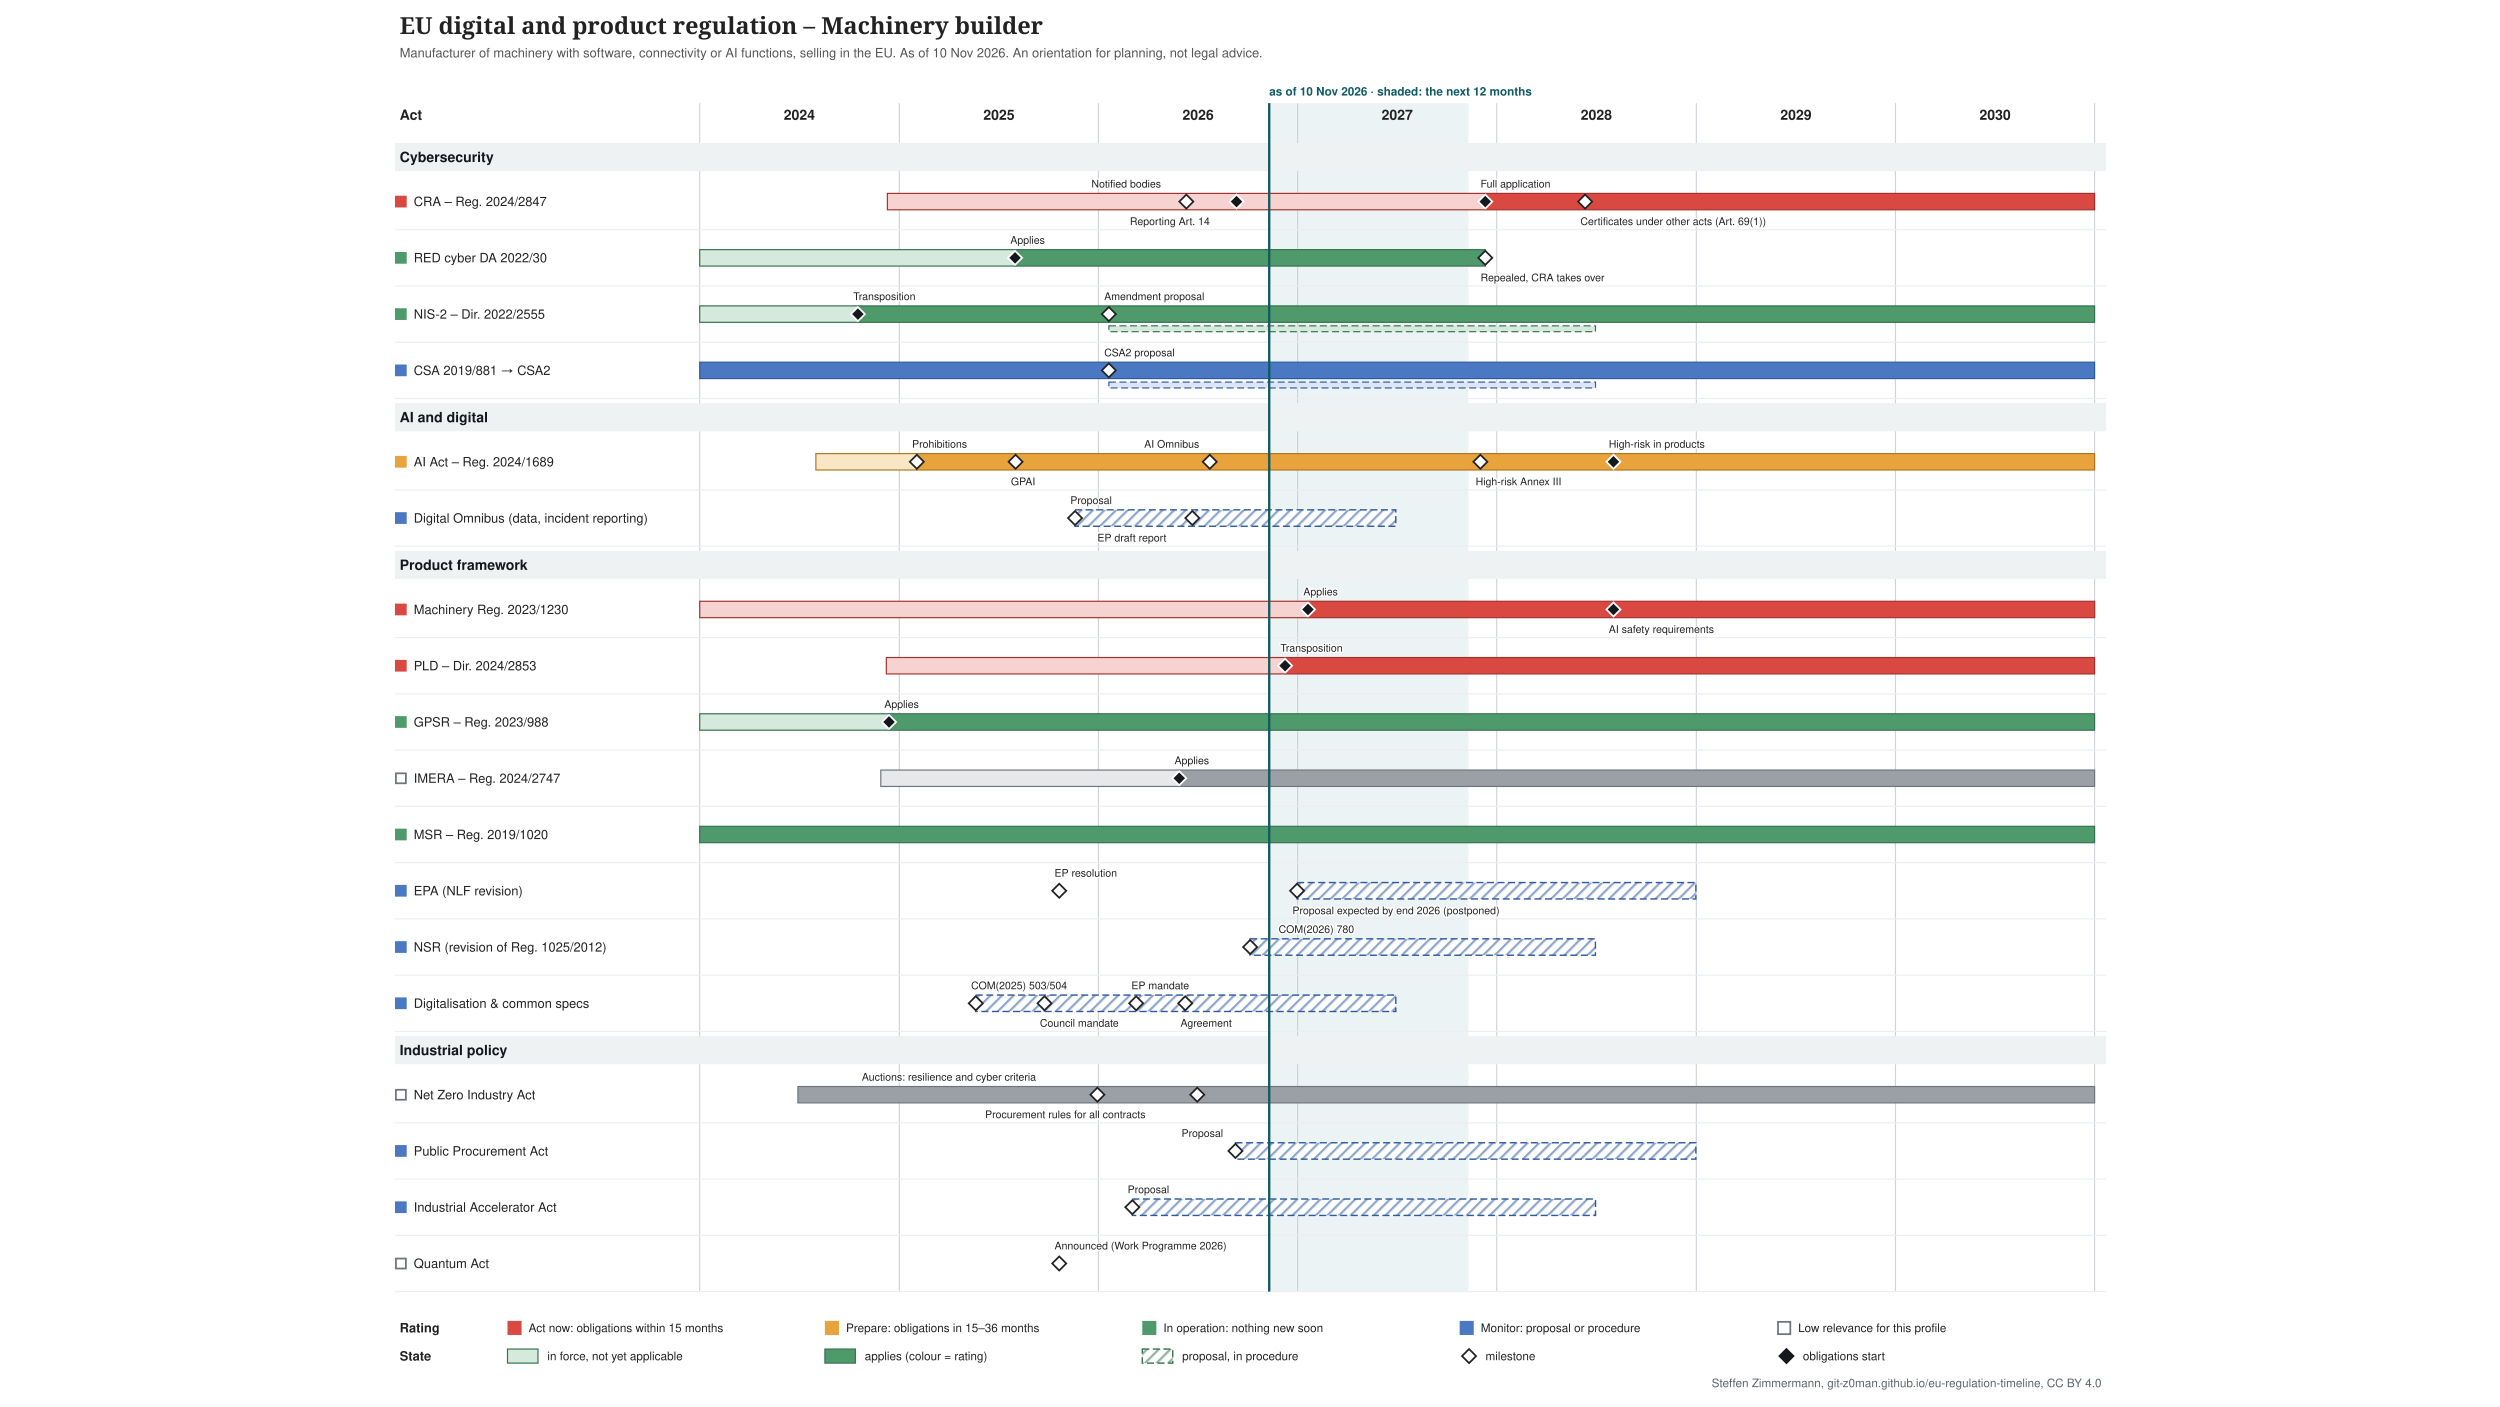
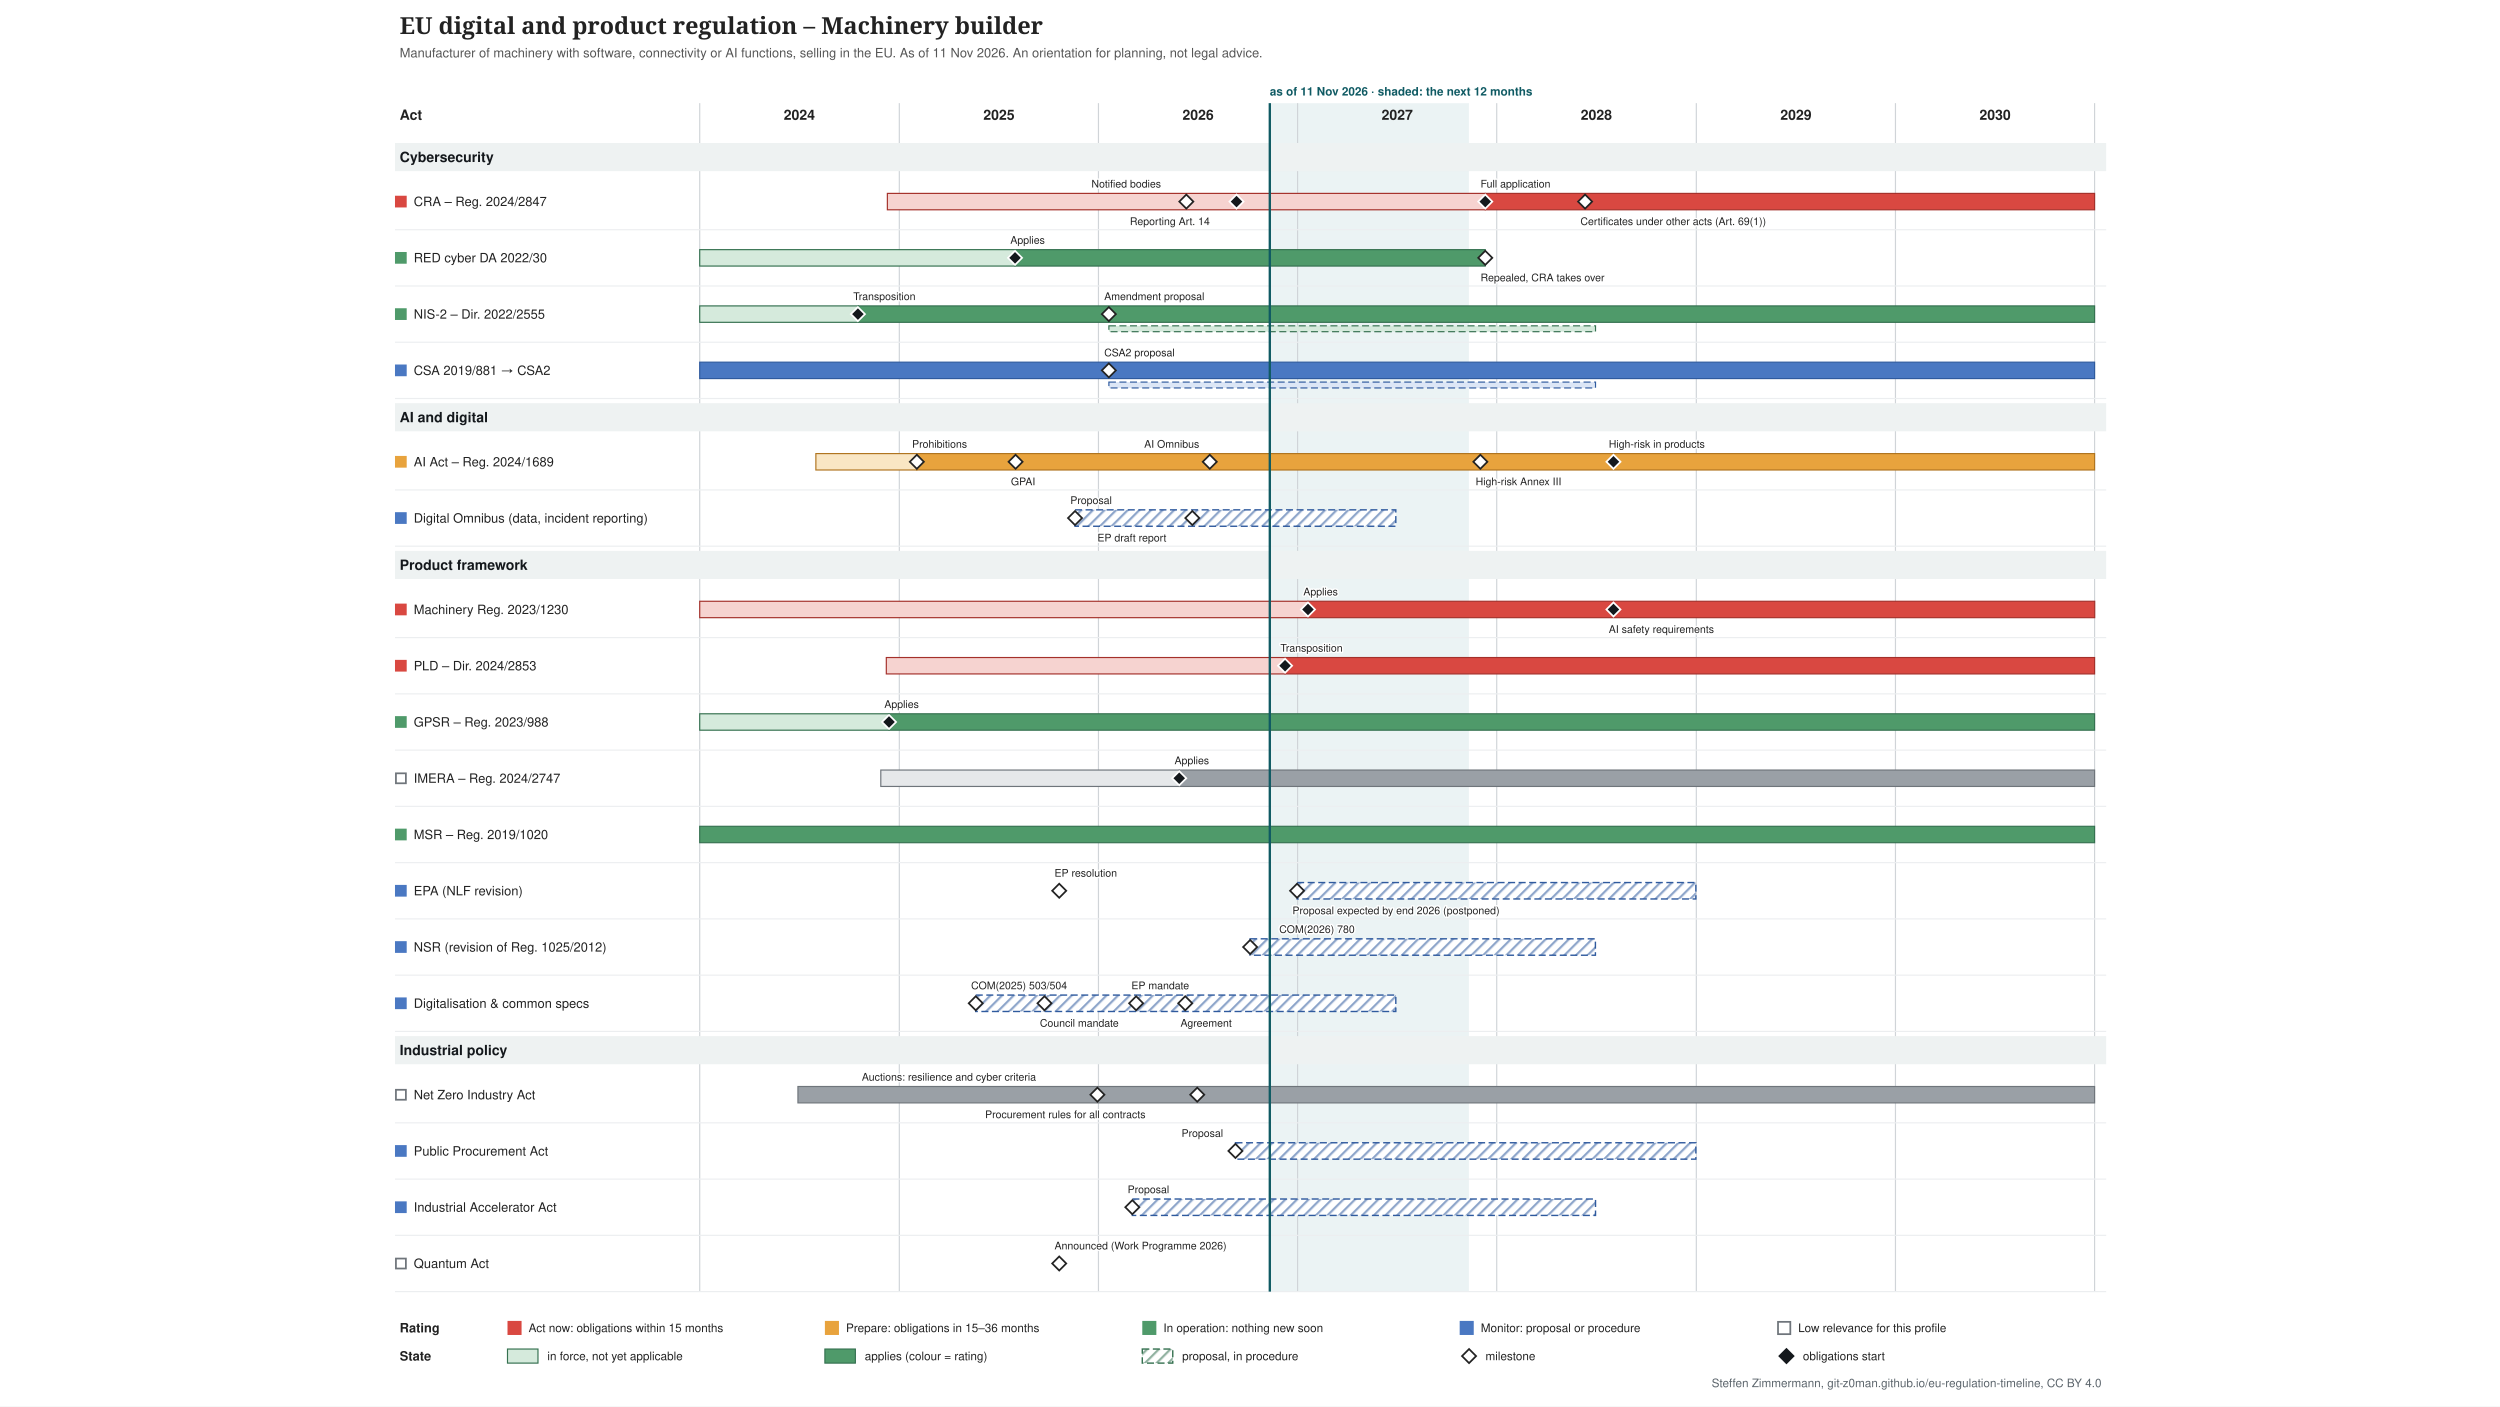
<svg xmlns="http://www.w3.org/2000/svg" xmlns:xlink="http://www.w3.org/1999/xlink" width="2133" height="1200" viewBox="-317 -0 2133 1200" font-family="&quot;Source Sans 3&quot;, Helvetica, Arial, sans-serif">
  <defs>
    <pattern id="hatch-4f6f73" width="7" height="7" patternUnits="userSpaceOnUse" patternTransform="rotate(45)">
      <rect width="7" height="7" fill="#ffffff" />
      <line x1="1" y1="0" x2="1" y2="7" stroke="#357150" stroke-opacity="0.5" stroke-width="2" />
    </pattern>
    <pattern id="hatch-7a8b8e" width="7" height="7" patternUnits="userSpaceOnUse" patternTransform="rotate(45)">
      <rect width="7" height="7" fill="#ffffff" />
      <line x1="1" y1="0" x2="1" y2="7" stroke="#2f5a9e" stroke-opacity="0.5" stroke-width="2" />
    </pattern>
  </defs>
  <rect x="-317" y="-0" width="2133" height="1200" fill="#ffffff" />
  <g class="tl-title">
    <text font-size="20" fill="#222222" text-anchor="start" font-family="&quot;Source Serif 4&quot;, Georgia, serif" font-weight="600">
      <tspan x="24.0" y="29.0">EU digital and product regulation – Machinery builder</tspan>
    </text>
  </g>
  <g class="tl-sub">
    <text font-size="11" fill="#555555" text-anchor="start">
-       <tspan x="24.0" y="48.9">Manufacturer of machinery with software, connectivity or AI functions, selling in the EU. As of 10 Nov 2026. An orientation for planning, not legal advice.</tspan>
+       <tspan x="24.0" y="48.9">Manufacturer of machinery with software, connectivity or AI functions, selling in the EU. As of 11 Nov 2026. An orientation for planning, not legal advice.</tspan>
    </text>
  </g>
  <g class="tl-span" data-top="88" data-bottom="1102" data-kx="1480" data-width="1500">
-     <rect x="765.9" y="88.0" width="169.9" height="1014.0" fill="#e3eeef" stroke="none" opacity="0.7" />
+     <rect x="766.4" y="88.0" width="169.9" height="1014.0" fill="#e3eeef" stroke="none" opacity="0.7" />
    <text font-size="10" fill="#0f5a63" text-anchor="start" font-weight="bold">
-       <tspan x="765.9" y="81.5">as of 10 Nov 2026 · shaded: the next 12 months</tspan>
+       <tspan x="766.4" y="81.5">as of 11 Nov 2026 · shaded: the next 12 months</tspan>
    </text>
    <line x1="280.0" y1="88.0" x2="280.0" y2="1102.0" stroke="#d0d4d8" stroke-width="1" />
    <line x1="450.3" y1="88.0" x2="450.3" y2="1102.0" stroke="#d0d4d8" stroke-width="1" />
    <line x1="620.2" y1="88.0" x2="620.2" y2="1102.0" stroke="#d0d4d8" stroke-width="1" />
    <line x1="790.1" y1="88.0" x2="790.1" y2="1102.0" stroke="#d0d4d8" stroke-width="1" />
    <line x1="960.0" y1="88.0" x2="960.0" y2="1102.0" stroke="#d0d4d8" stroke-width="1" />
    <line x1="1130.3" y1="88.0" x2="1130.3" y2="1102.0" stroke="#d0d4d8" stroke-width="1" />
    <line x1="1300.2" y1="88.0" x2="1300.2" y2="1102.0" stroke="#d0d4d8" stroke-width="1" />
    <line x1="1470.1" y1="88.0" x2="1470.1" y2="1102.0" stroke="#d0d4d8" stroke-width="1" />
  </g>
  <text font-size="12" fill="#222222" text-anchor="middle" font-weight="bold">
    <tspan x="365.0" y="102.2">2024</tspan>
  </text>
  <text font-size="12" fill="#222222" text-anchor="middle" font-weight="bold">
    <tspan x="535.3" y="102.2">2025</tspan>
  </text>
  <text font-size="12" fill="#222222" text-anchor="middle" font-weight="bold">
    <tspan x="705.2" y="102.2">2026</tspan>
  </text>
  <text font-size="12" fill="#222222" text-anchor="middle" font-weight="bold">
    <tspan x="875.1" y="102.2">2027</tspan>
  </text>
  <text font-size="12" fill="#222222" text-anchor="middle" font-weight="bold">
    <tspan x="1045.0" y="102.2">2028</tspan>
  </text>
  <text font-size="12" fill="#222222" text-anchor="middle" font-weight="bold">
    <tspan x="1215.3" y="102.2">2029</tspan>
  </text>
  <text font-size="12" fill="#222222" text-anchor="middle" font-weight="bold">
    <tspan x="1385.2" y="102.2">2030</tspan>
  </text>
  <text font-size="12" fill="#222222" text-anchor="start" font-weight="bold">
    <tspan x="24.0" y="102.2">Act</tspan>
  </text>
  <g class="tl-group" data-group="Cybersecurity" data-y="118" data-h="30">
    <rect x="20.0" y="122.0" width="1460.0" height="24.0" fill="#eef2f2" />
    <text font-size="12" fill="#14181c" text-anchor="start" font-weight="bold">
      <tspan x="24.0" y="138.2">Cybersecurity</tspan>
    </text>
  </g>
  <g class="tl-row" data-row="cra" data-group="Cybersecurity" data-y="148" data-h="48" data-compact="48">
    <g>
      <rect x="20.0" y="167.0" width="10.0" height="10.0" fill="#d94841" stroke="none" />
    </g>
    <a xlink:href="http://data.europa.eu/eli/reg/2024/2847/oj" target="_blank">
      <text font-size="11" fill="#222222" text-anchor="start">
        <tspan x="36.0" y="175.8">CRA – Reg. 2024/2847</tspan>
      </text>
    </a>
    <a xlink:href="http://data.europa.eu/eli/reg/2024/2847/oj" target="_blank">
      <rect x="440.1" y="165.0" width="510.1" height="14.0" fill="#f6d3d0" stroke="#a4302a" />
    </a>
    <a xlink:href="http://data.europa.eu/eli/reg/2024/2847/oj" target="_blank">
      <rect x="950.2" y="165.0" width="519.9" height="14.0" fill="#d94841" stroke="#a4302a" />
    </a>
    <a xlink:href="http://data.europa.eu/eli/reg/2024/2847/oj" target="_blank">
      <polygon points="695.168,166.0 701.168,172.0 695.168,178.0 689.168,172.0" fill="#ffffff" stroke="#222222" stroke-width="1.5" />
    </a>
    <a xlink:href="http://data.europa.eu/eli/reg/2024/2847/oj" target="_blank">
      <text font-size="9" fill="#222222" text-anchor="start" stroke="#ffffff" stroke-width="2.5" stroke-linejoin="round" paint-order="stroke">
        <tspan x="614.2" y="160.0">Notified bodies</tspan>
      </text>
    </a>
    <a xlink:href="http://data.europa.eu/eli/reg/2024/2847/oj" target="_blank">
      <polygon points="737.988,166.0 743.988,172.0 737.988,178.0 731.988,172.0" fill="#14181c" stroke="#ffffff" stroke-width="1.5" />
    </a>
    <a xlink:href="http://data.europa.eu/eli/reg/2024/2847/oj" target="_blank">
      <text font-size="9" fill="#222222" text-anchor="start" stroke="#ffffff" stroke-width="2.5" stroke-linejoin="round" paint-order="stroke">
        <tspan x="647.0" y="192.0">Reporting Art. 14</tspan>
      </text>
    </a>
    <a xlink:href="http://data.europa.eu/eli/reg/2024/2847/oj" target="_blank">
      <polygon points="950.226,166.0 956.226,172.0 950.226,178.0 944.226,172.0" fill="#14181c" stroke="#ffffff" stroke-width="1.5" />
    </a>
    <a xlink:href="http://data.europa.eu/eli/reg/2024/2847/oj" target="_blank">
      <text font-size="9" fill="#222222" text-anchor="start" stroke="#ffffff" stroke-width="2.5" stroke-linejoin="round" paint-order="stroke">
        <tspan x="946.2" y="160.0">Full application</tspan>
      </text>
    </a>
    <a xlink:href="http://data.europa.eu/eli/reg/2024/2847/oj" target="_blank">
      <polygon points="1035.4,166.0 1041.4,172.0 1035.4,178.0 1029.4,172.0" fill="#ffffff" stroke="#222222" stroke-width="1.5" />
    </a>
    <a xlink:href="http://data.europa.eu/eli/reg/2024/2847/oj" target="_blank">
      <text font-size="9" fill="#222222" text-anchor="start" stroke="#ffffff" stroke-width="2.5" stroke-linejoin="round" paint-order="stroke">
        <tspan x="1031.4" y="192.0">Certificates under other acts (Art. 69(1))</tspan>
      </text>
    </a>
    <line x1="20.0" y1="196.0" x2="1480.0" y2="196.0" stroke="#eceef0" stroke-width="1" />
  </g>
  <g class="tl-row" data-row="red-cyber" data-group="Cybersecurity" data-y="196" data-h="48" data-compact="48">
    <g>
      <rect x="20.0" y="215.0" width="10.0" height="10.0" fill="#4f9a6a" stroke="none" />
    </g>
    <a xlink:href="http://data.europa.eu/eli/reg_del/2022/30/oj" target="_blank">
      <text font-size="11" fill="#222222" text-anchor="start">
        <tspan x="36.0" y="223.8">RED cyber DA 2022/30</tspan>
      </text>
    </a>
    <a xlink:href="http://data.europa.eu/eli/reg_del/2022/30/oj" target="_blank">
      <rect x="280.0" y="213.0" width="269.0" height="14.0" fill="#d5eadc" stroke="#357150" />
    </a>
    <a xlink:href="http://data.europa.eu/eli/reg_del/2022/30/oj" target="_blank">
      <rect x="549.0" y="213.0" width="401.2" height="14.0" fill="#4f9a6a" stroke="#357150" />
    </a>
    <a xlink:href="https://eur-lex.europa.eu/legal-content/EN/TXT/?uri=CELEX:32023R2444" target="_blank">
      <polygon points="549.021,214.0 555.021,220.0 549.021,226.0 543.021,220.0" fill="#14181c" stroke="#ffffff" stroke-width="1.5" />
    </a>
    <a xlink:href="https://eur-lex.europa.eu/legal-content/EN/TXT/?uri=CELEX:32023R2444" target="_blank">
      <text font-size="9" fill="#222222" text-anchor="start" stroke="#ffffff" stroke-width="2.5" stroke-linejoin="round" paint-order="stroke">
        <tspan x="545.0" y="208.0">Applies</tspan>
      </text>
    </a>
    <a xlink:href="http://data.europa.eu/eli/reg_del/2026/339/oj" target="_blank">
      <polygon points="950.226,214.0 956.226,220.0 950.226,226.0 944.226,220.0" fill="#ffffff" stroke="#222222" stroke-width="1.5" />
    </a>
    <a xlink:href="http://data.europa.eu/eli/reg_del/2026/339/oj" target="_blank">
      <text font-size="9" fill="#222222" text-anchor="start" stroke="#ffffff" stroke-width="2.5" stroke-linejoin="round" paint-order="stroke">
        <tspan x="946.2" y="240.0">Repealed, CRA takes over</tspan>
      </text>
    </a>
    <line x1="20.0" y1="244.0" x2="1480.0" y2="244.0" stroke="#eceef0" stroke-width="1" />
  </g>
  <g class="tl-row" data-row="nis2" data-group="Cybersecurity" data-y="244" data-h="48" data-compact="48">
    <g>
      <rect x="20.0" y="263.0" width="10.0" height="10.0" fill="#4f9a6a" stroke="none" />
    </g>
    <a xlink:href="http://data.europa.eu/eli/dir/2022/2555/oj" target="_blank">
      <text font-size="11" fill="#222222" text-anchor="start">
        <tspan x="36.0" y="271.9">NIS-2 – Dir. 2022/2555</tspan>
      </text>
    </a>
    <a xlink:href="http://data.europa.eu/eli/dir/2022/2555/oj" target="_blank">
      <rect x="280.0" y="261.0" width="135.4" height="14.0" fill="#d5eadc" stroke="#357150" />
    </a>
    <a xlink:href="http://data.europa.eu/eli/dir/2022/2555/oj" target="_blank">
      <rect x="415.4" y="261.0" width="1054.7" height="14.0" fill="#4f9a6a" stroke="#357150" />
    </a>
    <a xlink:href="http://data.europa.eu/eli/dir/2022/2555/oj" target="_blank">
      <rect x="629.1" y="278.0" width="415.2" height="5.0" fill="#d5eadc" stroke="#357150" stroke-dasharray="6 3" stroke-width="1" />
    </a>
    <a xlink:href="http://data.europa.eu/eli/dir/2022/2555/oj" target="_blank">
      <polygon points="414.976,262.0 420.976,268.0 414.976,274.0 408.976,268.0" fill="#14181c" stroke="#ffffff" stroke-width="1.5" />
    </a>
    <a xlink:href="http://data.europa.eu/eli/dir/2022/2555/oj" target="_blank">
      <text font-size="9" fill="#222222" text-anchor="start" stroke="#ffffff" stroke-width="2.5" stroke-linejoin="round" paint-order="stroke">
        <tspan x="411.0" y="256.0">Transposition</tspan>
      </text>
    </a>
    <a xlink:href="https://eur-lex.europa.eu/legal-content/EN/TXT/?uri=CELEX:52026PC0013" target="_blank">
      <polygon points="629.076,262.0 635.076,268.0 629.076,274.0 623.076,268.0" fill="#ffffff" stroke="#222222" stroke-width="1.5" />
    </a>
    <a xlink:href="https://eur-lex.europa.eu/legal-content/EN/TXT/?uri=CELEX:52026PC0013" target="_blank">
      <text font-size="9" fill="#222222" text-anchor="start" stroke="#ffffff" stroke-width="2.5" stroke-linejoin="round" paint-order="stroke">
        <tspan x="625.1" y="256.0">Amendment proposal</tspan>
      </text>
    </a>
    <line x1="20.0" y1="292.0" x2="1480.0" y2="292.0" stroke="#eceef0" stroke-width="1" />
  </g>
  <g class="tl-row" data-row="csa" data-group="Cybersecurity" data-y="292" data-h="48" data-compact="48">
    <g>
      <rect x="20.0" y="311.0" width="10.0" height="10.0" fill="#4a78c2" stroke="none" />
    </g>
    <a xlink:href="http://data.europa.eu/eli/reg/2019/881/oj" target="_blank">
      <text font-size="11" fill="#222222" text-anchor="start">
        <tspan x="36.0" y="319.9">CSA 2019/881 → CSA2</tspan>
      </text>
    </a>
    <a xlink:href="http://data.europa.eu/eli/reg/2019/881/oj" target="_blank">
      <rect x="280.0" y="309.0" width="1190.1" height="14.0" fill="#4a78c2" stroke="#2f5a9e" />
    </a>
    <a xlink:href="http://data.europa.eu/eli/reg/2019/881/oj" target="_blank">
      <rect x="629.1" y="326.0" width="415.2" height="5.0" fill="#dce6f6" stroke="#2f5a9e" stroke-dasharray="6 3" stroke-width="1" />
    </a>
    <a xlink:href="https://eur-lex.europa.eu/legal-content/EN/TXT/?uri=CELEX:52026PC0011" target="_blank">
      <polygon points="629.076,310.0 635.076,316.0 629.076,322.0 623.076,316.0" fill="#ffffff" stroke="#222222" stroke-width="1.5" />
    </a>
    <a xlink:href="https://eur-lex.europa.eu/legal-content/EN/TXT/?uri=CELEX:52026PC0011" target="_blank">
      <text font-size="9" fill="#222222" text-anchor="start" stroke="#ffffff" stroke-width="2.5" stroke-linejoin="round" paint-order="stroke">
        <tspan x="625.1" y="304.0">CSA2 proposal</tspan>
      </text>
    </a>
    <line x1="20.0" y1="340.0" x2="1480.0" y2="340.0" stroke="#eceef0" stroke-width="1" />
  </g>
  <g class="tl-group" data-group="AI and digital" data-y="340" data-h="30">
    <rect x="20.0" y="344.0" width="1460.0" height="24.0" fill="#eef2f2" />
    <text font-size="12" fill="#14181c" text-anchor="start" font-weight="bold">
      <tspan x="24.0" y="360.2">AI and digital</tspan>
    </text>
  </g>
  <g class="tl-row" data-row="ai-act" data-group="AI and digital" data-y="370" data-h="48" data-compact="48">
    <g>
      <rect x="20.0" y="389.0" width="10.0" height="10.0" fill="#e8a33d" stroke="none" />
    </g>
    <a xlink:href="http://data.europa.eu/eli/reg/2024/1689/oj" target="_blank">
      <text font-size="11" fill="#222222" text-anchor="start">
        <tspan x="36.0" y="397.9">AI Act – Reg. 2024/1689</tspan>
      </text>
    </a>
    <a xlink:href="http://data.europa.eu/eli/reg/2024/1689/oj" target="_blank">
      <rect x="379.1" y="387.0" width="86.1" height="14.0" fill="#f9e6c4" stroke="#b07520" />
    </a>
    <a xlink:href="http://data.europa.eu/eli/reg/2024/1689/oj" target="_blank">
      <rect x="465.2" y="387.0" width="1004.9" height="14.0" fill="#e8a33d" stroke="#b07520" />
    </a>
    <a xlink:href="http://data.europa.eu/eli/reg/2024/1689/oj" target="_blank">
      <polygon points="465.243,388.0 471.243,394.0 465.243,400.0 459.243,394.0" fill="#ffffff" stroke="#222222" stroke-width="1.5" />
    </a>
    <a xlink:href="http://data.europa.eu/eli/reg/2024/1689/oj" target="_blank">
      <text font-size="9" fill="#222222" text-anchor="start" stroke="#ffffff" stroke-width="2.5" stroke-linejoin="round" paint-order="stroke">
        <tspan x="461.2" y="382.0">Prohibitions</tspan>
      </text>
    </a>
    <a xlink:href="http://data.europa.eu/eli/reg/2024/1689/oj" target="_blank">
      <polygon points="549.487,388.0 555.487,394.0 549.487,400.0 543.487,394.0" fill="#ffffff" stroke="#222222" stroke-width="1.5" />
    </a>
    <a xlink:href="http://data.europa.eu/eli/reg/2024/1689/oj" target="_blank">
      <text font-size="9" fill="#222222" text-anchor="start" stroke="#ffffff" stroke-width="2.5" stroke-linejoin="round" paint-order="stroke">
        <tspan x="545.5" y="414.0">GPAI</tspan>
      </text>
    </a>
    <a xlink:href="http://data.europa.eu/eli/reg/2026/1744/oj" target="_blank">
      <polygon points="715.181,388.0 721.181,394.0 715.181,400.0 709.181,394.0" fill="#ffffff" stroke="#222222" stroke-width="1.5" />
    </a>
    <a xlink:href="http://data.europa.eu/eli/reg/2026/1744/oj" target="_blank">
      <text font-size="9" fill="#222222" text-anchor="start" stroke="#ffffff" stroke-width="2.5" stroke-linejoin="round" paint-order="stroke">
        <tspan x="659.2" y="382.0">AI Omnibus</tspan>
      </text>
    </a>
    <a xlink:href="http://data.europa.eu/eli/reg/2026/1744/oj" target="_blank">
      <polygon points="946.037,388.0 952.037,394.0 946.037,400.0 940.037,394.0" fill="#ffffff" stroke="#222222" stroke-width="1.5" />
    </a>
    <a xlink:href="http://data.europa.eu/eli/reg/2026/1744/oj" target="_blank">
      <text font-size="9" fill="#222222" text-anchor="start" stroke="#ffffff" stroke-width="2.5" stroke-linejoin="round" paint-order="stroke">
        <tspan x="942.0" y="414.0">High-risk Annex III</tspan>
      </text>
    </a>
    <a xlink:href="http://data.europa.eu/eli/reg/2026/1744/oj" target="_blank">
      <polygon points="1059.603,388.0 1065.603,394.0 1059.603,400.0 1053.603,394.0" fill="#14181c" stroke="#ffffff" stroke-width="1.5" />
    </a>
    <a xlink:href="http://data.europa.eu/eli/reg/2026/1744/oj" target="_blank">
      <text font-size="9" fill="#222222" text-anchor="start" stroke="#ffffff" stroke-width="2.5" stroke-linejoin="round" paint-order="stroke">
        <tspan x="1055.6" y="382.0">High-risk in products</tspan>
      </text>
    </a>
    <line x1="20.0" y1="418.0" x2="1480.0" y2="418.0" stroke="#eceef0" stroke-width="1" />
  </g>
  <g class="tl-row" data-row="omnibus" data-group="AI and digital" data-y="418" data-h="48" data-compact="48">
    <g>
      <rect x="20.0" y="437.0" width="10.0" height="10.0" fill="#4a78c2" stroke="none" />
    </g>
    <a xlink:href="https://eur-lex.europa.eu/legal-content/EN/TXT/?uri=CELEX:52025PC0837" target="_blank">
      <text font-size="11" fill="#222222" text-anchor="start">
        <tspan x="36.0" y="445.9">Digital Omnibus (data, incident reporting)</tspan>
      </text>
    </a>
    <a xlink:href="https://eur-lex.europa.eu/legal-content/EN/TXT/?uri=CELEX:52025PC0837" target="_blank">
      <rect x="600.2" y="435.0" width="273.7" height="14.0" fill="url(#hatch-7a8b8e)" stroke="#2f5a9e" stroke-dasharray="6 3" stroke-width="1.2" />
    </a>
    <a xlink:href="https://eur-lex.europa.eu/legal-content/EN/TXT/?uri=CELEX:52025PC0837" target="_blank">
      <polygon points="600.219,436.0 606.219,442.0 600.219,448.0 594.219,442.0" fill="#ffffff" stroke="#222222" stroke-width="1.5" />
    </a>
    <a xlink:href="https://eur-lex.europa.eu/legal-content/EN/TXT/?uri=CELEX:52025PC0837" target="_blank">
      <text font-size="9" fill="#222222" text-anchor="start" stroke="#ffffff" stroke-width="2.5" stroke-linejoin="round" paint-order="stroke">
        <tspan x="596.2" y="430.0">Proposal</tspan>
      </text>
    </a>
    <a xlink:href="https://data.europarl.europa.eu/distribution/reds_iCmRp-Dft/CJ72-PR-786818/CJ72-PR-786818_en.docx" target="_blank">
      <polygon points="700.287,436.0 706.287,442.0 700.287,448.0 694.287,442.0" fill="#ffffff" stroke="#222222" stroke-width="1.5" />
    </a>
    <a xlink:href="https://data.europarl.europa.eu/distribution/reds_iCmRp-Dft/CJ72-PR-786818/CJ72-PR-786818_en.docx" target="_blank">
      <text font-size="9" fill="#222222" text-anchor="start" stroke="#ffffff" stroke-width="2.5" stroke-linejoin="round" paint-order="stroke">
        <tspan x="619.3" y="462.0">EP draft report</tspan>
      </text>
    </a>
    <line x1="20.0" y1="466.0" x2="1480.0" y2="466.0" stroke="#eceef0" stroke-width="1" />
  </g>
  <g class="tl-group" data-group="Product framework" data-y="466" data-h="30">
    <rect x="20.0" y="470.0" width="1460.0" height="24.0" fill="#eef2f2" />
    <text font-size="12" fill="#14181c" text-anchor="start" font-weight="bold">
      <tspan x="24.0" y="486.2">Product framework</tspan>
    </text>
  </g>
  <g class="tl-row" data-row="machinery" data-group="Product framework" data-y="496" data-h="48" data-compact="48">
    <g>
      <rect x="20.0" y="515.0" width="10.0" height="10.0" fill="#d94841" stroke="none" />
    </g>
    <a xlink:href="http://data.europa.eu/eli/reg/2023/1230/oj" target="_blank">
      <text font-size="11" fill="#222222" text-anchor="start">
        <tspan x="36.0" y="523.9">Machinery Reg. 2023/1230</tspan>
      </text>
    </a>
    <a xlink:href="http://data.europa.eu/eli/reg/2023/1230/oj" target="_blank">
      <rect x="280.0" y="513.0" width="519.0" height="14.0" fill="#f6d3d0" stroke="#a4302a" />
    </a>
    <a xlink:href="http://data.europa.eu/eli/reg/2023/1230/oj" target="_blank">
      <rect x="799.0" y="513.0" width="671.2" height="14.0" fill="#d94841" stroke="#a4302a" />
    </a>
    <a xlink:href="http://data.europa.eu/eli/reg/2023/1230/oj" target="_blank">
      <polygon points="798.96,514.0 804.96,520.0 798.96,526.0 792.96,520.0" fill="#14181c" stroke="#ffffff" stroke-width="1.5" />
    </a>
    <a xlink:href="http://data.europa.eu/eli/reg/2023/1230/oj" target="_blank">
      <text font-size="9" fill="#222222" text-anchor="start" stroke="#ffffff" stroke-width="2.5" stroke-linejoin="round" paint-order="stroke">
        <tspan x="795.0" y="508.0">Applies</tspan>
      </text>
    </a>
    <a xlink:href="http://data.europa.eu/eli/reg/2026/1744/oj" target="_blank">
      <polygon points="1059.603,514.0 1065.603,520.0 1059.603,526.0 1053.603,520.0" fill="#14181c" stroke="#ffffff" stroke-width="1.5" />
    </a>
    <a xlink:href="http://data.europa.eu/eli/reg/2026/1744/oj" target="_blank">
      <text font-size="9" fill="#222222" text-anchor="start" stroke="#ffffff" stroke-width="2.5" stroke-linejoin="round" paint-order="stroke">
        <tspan x="1055.6" y="540.0">AI safety requirements</tspan>
      </text>
    </a>
    <line x1="20.0" y1="544.0" x2="1480.0" y2="544.0" stroke="#eceef0" stroke-width="1" />
  </g>
  <g class="tl-row" data-row="pld" data-group="Product framework" data-y="544" data-h="48" data-compact="48">
    <g>
      <rect x="20.0" y="563.0" width="10.0" height="10.0" fill="#d94841" stroke="none" />
    </g>
    <a xlink:href="http://data.europa.eu/eli/dir/2024/2853/oj" target="_blank">
      <text font-size="11" fill="#222222" text-anchor="start">
        <tspan x="36.0" y="571.9">PLD – Dir. 2024/2853</tspan>
      </text>
    </a>
    <a xlink:href="http://data.europa.eu/eli/dir/2024/2853/oj" target="_blank">
      <rect x="439.2" y="561.0" width="340.2" height="14.0" fill="#f6d3d0" stroke="#a4302a" />
    </a>
    <a xlink:href="http://data.europa.eu/eli/dir/2024/2853/oj" target="_blank">
      <rect x="779.4" y="561.0" width="690.7" height="14.0" fill="#d94841" stroke="#a4302a" />
    </a>
    <a xlink:href="http://data.europa.eu/eli/dir/2024/2853/oj" target="_blank">
      <polygon points="779.411,562.0 785.411,568.0 779.411,574.0 773.411,568.0" fill="#14181c" stroke="#ffffff" stroke-width="1.5" />
    </a>
    <a xlink:href="http://data.europa.eu/eli/dir/2024/2853/oj" target="_blank">
      <text font-size="9" fill="#222222" text-anchor="start" stroke="#ffffff" stroke-width="2.5" stroke-linejoin="round" paint-order="stroke">
        <tspan x="775.4" y="556.0">Transposition</tspan>
      </text>
    </a>
    <line x1="20.0" y1="592.0" x2="1480.0" y2="592.0" stroke="#eceef0" stroke-width="1" />
  </g>
  <g class="tl-row" data-row="gpsr" data-group="Product framework" data-y="592" data-h="48" data-compact="48">
    <g>
      <rect x="20.0" y="611.0" width="10.0" height="10.0" fill="#4f9a6a" stroke="none" />
    </g>
    <a xlink:href="http://data.europa.eu/eli/reg/2023/988/oj" target="_blank">
      <text font-size="11" fill="#222222" text-anchor="start">
        <tspan x="36.0" y="619.9">GPSR – Reg. 2023/988</tspan>
      </text>
    </a>
    <a xlink:href="http://data.europa.eu/eli/reg/2023/988/oj" target="_blank">
      <rect x="280.0" y="609.0" width="161.5" height="14.0" fill="#d5eadc" stroke="#357150" />
    </a>
    <a xlink:href="http://data.europa.eu/eli/reg/2023/988/oj" target="_blank">
      <rect x="441.5" y="609.0" width="1028.6" height="14.0" fill="#4f9a6a" stroke="#357150" />
    </a>
    <a xlink:href="http://data.europa.eu/eli/reg/2023/988/oj" target="_blank">
      <polygon points="441.506,610.0 447.506,616.0 441.506,622.0 435.506,616.0" fill="#14181c" stroke="#ffffff" stroke-width="1.5" />
    </a>
    <a xlink:href="http://data.europa.eu/eli/reg/2023/988/oj" target="_blank">
      <text font-size="9" fill="#222222" text-anchor="start" stroke="#ffffff" stroke-width="2.5" stroke-linejoin="round" paint-order="stroke">
        <tspan x="437.5" y="604.0">Applies</tspan>
      </text>
    </a>
    <line x1="20.0" y1="640.0" x2="1480.0" y2="640.0" stroke="#eceef0" stroke-width="1" />
  </g>
  <g class="tl-row" data-row="imera" data-group="Product framework" data-y="640" data-h="48" data-compact="48">
    <g>
      <rect x="20.8" y="659.8" width="8.5" height="8.5" fill="#ffffff" stroke="#6f757b" stroke-width="1.5" />
    </g>
    <a xlink:href="http://data.europa.eu/eli/reg/2024/2747/oj" target="_blank">
      <text font-size="11" fill="#222222" text-anchor="start">
        <tspan x="36.0" y="667.9">IMERA – Reg. 2024/2747</tspan>
      </text>
    </a>
    <a xlink:href="http://data.europa.eu/eli/reg/2024/2747/oj" target="_blank">
      <rect x="434.5" y="657.0" width="254.6" height="14.0" fill="#e6e8ea" stroke="#6f757b" />
    </a>
    <a xlink:href="http://data.europa.eu/eli/reg/2024/2747/oj" target="_blank">
      <rect x="689.1" y="657.0" width="781.0" height="14.0" fill="#9aa0a6" stroke="#6f757b" />
    </a>
    <a xlink:href="http://data.europa.eu/eli/reg/2024/2747/oj" target="_blank">
      <polygon points="689.117,658.0 695.117,664.0 689.117,670.0 683.117,664.0" fill="#14181c" stroke="#ffffff" stroke-width="1.5" />
    </a>
    <a xlink:href="http://data.europa.eu/eli/reg/2024/2747/oj" target="_blank">
      <text font-size="9" fill="#222222" text-anchor="start" stroke="#ffffff" stroke-width="2.5" stroke-linejoin="round" paint-order="stroke">
        <tspan x="685.1" y="652.0">Applies</tspan>
      </text>
    </a>
    <line x1="20.0" y1="688.0" x2="1480.0" y2="688.0" stroke="#eceef0" stroke-width="1" />
  </g>
  <g class="tl-row" data-row="msr" data-group="Product framework" data-y="688" data-h="48" data-compact="48">
    <g>
      <rect x="20.0" y="707.0" width="10.0" height="10.0" fill="#4f9a6a" stroke="none" />
    </g>
    <a xlink:href="http://data.europa.eu/eli/reg/2019/1020/oj" target="_blank">
      <text font-size="11" fill="#222222" text-anchor="start">
        <tspan x="36.0" y="715.9">MSR – Reg. 2019/1020</tspan>
      </text>
    </a>
    <a xlink:href="http://data.europa.eu/eli/reg/2019/1020/oj" target="_blank">
      <rect x="280.0" y="705.0" width="1190.1" height="14.0" fill="#4f9a6a" stroke="#357150" />
    </a>
    <line x1="20.0" y1="736.0" x2="1480.0" y2="736.0" stroke="#eceef0" stroke-width="1" />
  </g>
  <g class="tl-row" data-row="epa" data-group="Product framework" data-y="736" data-h="48" data-compact="48">
    <g>
      <rect x="20.0" y="755.0" width="10.0" height="10.0" fill="#4a78c2" stroke="none" />
    </g>
    <a xlink:href="https://eur-lex.europa.eu/legal-content/EN/TXT/?uri=CELEX:52025IP0242" target="_blank">
      <text font-size="11" fill="#222222" text-anchor="start">
        <tspan x="36.0" y="763.9">EPA (NLF revision)</tspan>
      </text>
    </a>
    <a xlink:href="https://eur-lex.europa.eu/legal-content/EN/TXT/?uri=CELEX:52025IP0242" target="_blank">
      <rect x="789.7" y="753.0" width="340.2" height="14.0" fill="url(#hatch-7a8b8e)" stroke="#2f5a9e" stroke-dasharray="6 3" stroke-width="1.2" />
    </a>
    <a xlink:href="https://eur-lex.europa.eu/legal-content/EN/TXT/?uri=CELEX:52025IP0242" target="_blank">
      <polygon points="586.721,754.0 592.721,760.0 586.721,766.0 580.721,760.0" fill="#ffffff" stroke="#222222" stroke-width="1.5" />
    </a>
    <a xlink:href="https://eur-lex.europa.eu/legal-content/EN/TXT/?uri=CELEX:52025IP0242" target="_blank">
      <text font-size="9" fill="#222222" text-anchor="start" stroke="#ffffff" stroke-width="2.5" stroke-linejoin="round" paint-order="stroke">
        <tspan x="582.7" y="748.0">EP resolution</tspan>
      </text>
    </a>
    <a xlink:href="https://eur-lex.europa.eu/legal-content/EN/TXT/?uri=CELEX:52025IP0242" target="_blank">
      <polygon points="789.651,754.0 795.651,760.0 789.651,766.0 783.651,760.0" fill="#ffffff" stroke="#222222" stroke-width="1.5" />
    </a>
    <a xlink:href="https://eur-lex.europa.eu/legal-content/EN/TXT/?uri=CELEX:52025IP0242" target="_blank">
      <text font-size="9" fill="#222222" text-anchor="start" stroke="#ffffff" stroke-width="2.5" stroke-linejoin="round" paint-order="stroke">
        <tspan x="785.7" y="780.0">Proposal expected by end 2026 (postponed)</tspan>
      </text>
    </a>
    <line x1="20.0" y1="784.0" x2="1480.0" y2="784.0" stroke="#eceef0" stroke-width="1" />
  </g>
  <g class="tl-row" data-row="standardisation" data-group="Product framework" data-y="784" data-h="48" data-compact="48">
    <g>
      <rect x="20.0" y="803.0" width="10.0" height="10.0" fill="#4a78c2" stroke="none" />
    </g>
    <a xlink:href="https://eur-lex.europa.eu/legal-content/EN/TXT/?uri=CELEX:52026PC0780" target="_blank">
      <text font-size="11" fill="#222222" text-anchor="start">
        <tspan x="36.0" y="811.9">NSR (revision of Reg. 1025/2012)</tspan>
      </text>
    </a>
    <a xlink:href="https://eur-lex.europa.eu/legal-content/EN/TXT/?uri=CELEX:52026PC0780" target="_blank">
      <rect x="749.6" y="801.0" width="294.6" height="14.0" fill="url(#hatch-7a8b8e)" stroke="#2f5a9e" stroke-dasharray="6 3" stroke-width="1.2" />
    </a>
    <a xlink:href="http://publications.europa.eu/resource/cellar/dd0d07a2-c1c6-11f1-988f-01aa75ed71a1.0001.03/DOC_1" target="_blank">
      <polygon points="749.624,802.0 755.624,808.0 749.624,814.0 743.624,808.0" fill="#ffffff" stroke="#222222" stroke-width="1.5" />
    </a>
    <a xlink:href="http://publications.europa.eu/resource/cellar/dd0d07a2-c1c6-11f1-988f-01aa75ed71a1.0001.03/DOC_1" target="_blank">
      <text font-size="9" fill="#222222" text-anchor="start" stroke="#ffffff" stroke-width="2.5" stroke-linejoin="round" paint-order="stroke">
-         <tspan x="773.9" y="796.0">COM(2026) 780</tspan>
+         <tspan x="774.4" y="796.0">COM(2026) 780</tspan>
      </text>
    </a>
    <line x1="20.0" y1="832.0" x2="1480.0" y2="832.0" stroke="#eceef0" stroke-width="1" />
  </g>
  <g class="tl-row" data-row="digitalisation" data-group="Product framework" data-y="832" data-h="48" data-compact="48">
    <g>
      <rect x="20.0" y="851.0" width="10.0" height="10.0" fill="#4a78c2" stroke="none" />
    </g>
    <a xlink:href="https://eur-lex.europa.eu/legal-content/EN/TXT/?uri=CELEX:52025PC0504" target="_blank">
      <text font-size="11" fill="#222222" text-anchor="start">
        <tspan x="36.0" y="859.9">Digitalisation &amp; common specs</tspan>
      </text>
    </a>
    <a xlink:href="https://eur-lex.europa.eu/legal-content/EN/TXT/?uri=CELEX:52025PC0504" target="_blank">
      <rect x="515.5" y="849.0" width="358.4" height="14.0" fill="url(#hatch-7a8b8e)" stroke="#2f5a9e" stroke-dasharray="6 3" stroke-width="1.2" />
    </a>
    <a xlink:href="https://eur-lex.europa.eu/legal-content/EN/TXT/?uri=CELEX:52025PC0504" target="_blank">
      <polygon points="515.51,850.0 521.51,856.0 515.51,862.0 509.51,856.0" fill="#ffffff" stroke="#222222" stroke-width="1.5" />
    </a>
    <a xlink:href="https://eur-lex.europa.eu/legal-content/EN/TXT/?uri=CELEX:52025PC0504" target="_blank">
      <text font-size="9" fill="#222222" text-anchor="start" stroke="#ffffff" stroke-width="2.5" stroke-linejoin="round" paint-order="stroke">
        <tspan x="511.5" y="844.0">COM(2025) 503/504</tspan>
      </text>
    </a>
    <a xlink:href="https://data.consilium.europa.eu/doc/document/ST-13018-2025-INIT/en/pdf" target="_blank">
      <polygon points="574.155,850.0 580.155,856.0 574.155,862.0 568.155,856.0" fill="#ffffff" stroke="#222222" stroke-width="1.5" />
    </a>
    <a xlink:href="https://data.consilium.europa.eu/doc/document/ST-13018-2025-INIT/en/pdf" target="_blank">
      <text font-size="9" fill="#222222" text-anchor="start" stroke="#ffffff" stroke-width="2.5" stroke-linejoin="round" paint-order="stroke">
        <tspan x="570.2" y="876.0">Council mandate</tspan>
      </text>
    </a>
    <a xlink:href="https://data.europarl.europa.eu/distribution/reds_iPlRp/A-10-2026-0024/A-10-2026-0024_en.docx" target="_blank">
      <polygon points="652.348,850.0 658.348,856.0 652.348,862.0 646.348,856.0" fill="#ffffff" stroke="#222222" stroke-width="1.5" />
    </a>
    <a xlink:href="https://data.europarl.europa.eu/distribution/reds_iPlRp/A-10-2026-0024/A-10-2026-0024_en.docx" target="_blank">
      <text font-size="9" fill="#222222" text-anchor="start" stroke="#ffffff" stroke-width="2.5" stroke-linejoin="round" paint-order="stroke">
        <tspan x="648.3" y="844.0">EP mandate</tspan>
      </text>
    </a>
    <a xlink:href="https://data.consilium.europa.eu/doc/document/ST-10482-2026-REV-2/en/pdf" target="_blank">
      <polygon points="694.237,850.0 700.237,856.0 694.237,862.0 688.237,856.0" fill="#ffffff" stroke="#222222" stroke-width="1.5" />
    </a>
    <a xlink:href="https://data.consilium.europa.eu/doc/document/ST-10482-2026-REV-2/en/pdf" target="_blank">
      <text font-size="9" fill="#222222" text-anchor="start" stroke="#ffffff" stroke-width="2.5" stroke-linejoin="round" paint-order="stroke">
        <tspan x="690.2" y="876.0">Agreement</tspan>
      </text>
    </a>
    <line x1="20.0" y1="880.0" x2="1480.0" y2="880.0" stroke="#eceef0" stroke-width="1" />
  </g>
  <g class="tl-group" data-group="Industrial policy" data-y="880" data-h="30">
    <rect x="20.0" y="884.0" width="1460.0" height="24.0" fill="#eef2f2" />
    <text font-size="12" fill="#14181c" text-anchor="start" font-weight="bold">
      <tspan x="24.0" y="900.2">Industrial policy</tspan>
    </text>
  </g>
  <g class="tl-row" data-row="nzia" data-group="Industrial policy" data-y="910" data-h="48" data-compact="48">
    <g>
      <rect x="20.8" y="929.8" width="8.5" height="8.5" fill="#ffffff" stroke="#6f757b" stroke-width="1.5" />
    </g>
    <a xlink:href="http://data.europa.eu/eli/reg/2024/1735/oj" target="_blank">
      <text font-size="11" fill="#222222" text-anchor="start">
        <tspan x="36.0" y="937.9">Net Zero Industry Act</tspan>
      </text>
    </a>
    <a xlink:href="http://data.europa.eu/eli/reg/2024/1735/oj" target="_blank">
      <rect x="363.8" y="927.0" width="1106.3" height="14.0" fill="#9aa0a6" stroke="#6f757b" />
    </a>
    <a xlink:href="http://data.europa.eu/eli/reg/2024/1735/oj" target="_blank">
      <polygon points="619.302,928.0 625.302,934.0 619.302,940.0 613.302,934.0" fill="#ffffff" stroke="#222222" stroke-width="1.5" />
    </a>
    <a xlink:href="http://data.europa.eu/eli/reg/2024/1735/oj" target="_blank">
      <text font-size="9" fill="#222222" text-anchor="start" stroke="#ffffff" stroke-width="2.5" stroke-linejoin="round" paint-order="stroke">
        <tspan x="418.3" y="922.0">Auctions: resilience and cyber criteria</tspan>
      </text>
    </a>
    <a xlink:href="http://data.europa.eu/eli/reg/2024/1735/oj" target="_blank">
      <polygon points="704.476,928.0 710.476,934.0 704.476,940.0 698.476,934.0" fill="#ffffff" stroke="#222222" stroke-width="1.5" />
    </a>
    <a xlink:href="http://data.europa.eu/eli/reg/2024/1735/oj" target="_blank">
      <text font-size="9" fill="#222222" text-anchor="start" stroke="#ffffff" stroke-width="2.5" stroke-linejoin="round" paint-order="stroke">
        <tspan x="523.5" y="954.0">Procurement rules for all contracts</tspan>
      </text>
    </a>
    <line x1="20.0" y1="958.0" x2="1480.0" y2="958.0" stroke="#eceef0" stroke-width="1" />
  </g>
  <g class="tl-row" data-row="ppa" data-group="Industrial policy" data-y="958" data-h="48" data-compact="48">
    <g>
      <rect x="20.0" y="977.0" width="10.0" height="10.0" fill="#4a78c2" stroke="none" />
    </g>
    <a xlink:href="https://eur-lex.europa.eu/legal-content/EN/TXT/?uri=CELEX:52026PC0590" target="_blank">
      <text font-size="11" fill="#222222" text-anchor="start">
        <tspan x="36.0" y="985.9">Public Procurement Act</tspan>
      </text>
    </a>
    <a xlink:href="https://eur-lex.europa.eu/legal-content/EN/TXT/?uri=CELEX:52026PC0590" target="_blank">
      <rect x="737.1" y="975.0" width="392.8" height="14.0" fill="url(#hatch-7a8b8e)" stroke="#2f5a9e" stroke-dasharray="6 3" stroke-width="1.2" />
    </a>
    <a xlink:href="https://eur-lex.europa.eu/legal-content/EN/TXT/?uri=CELEX:52026PC0590" target="_blank">
      <polygon points="737.057,976.0 743.057,982.0 737.057,988.0 731.057,982.0" fill="#ffffff" stroke="#222222" stroke-width="1.5" />
    </a>
    <a xlink:href="https://eur-lex.europa.eu/legal-content/EN/TXT/?uri=CELEX:52026PC0590" target="_blank">
      <text font-size="9" fill="#222222" text-anchor="start" stroke="#ffffff" stroke-width="2.5" stroke-linejoin="round" paint-order="stroke">
        <tspan x="691.1" y="970.0">Proposal</tspan>
      </text>
    </a>
    <line x1="20.0" y1="1006.0" x2="1480.0" y2="1006.0" stroke="#eceef0" stroke-width="1" />
  </g>
  <g class="tl-row" data-row="iaa" data-group="Industrial policy" data-y="1006" data-h="48" data-compact="48">
    <g>
      <rect x="20.0" y="1025.0" width="10.0" height="10.0" fill="#4a78c2" stroke="none" />
    </g>
    <a xlink:href="https://eur-lex.europa.eu/legal-content/EN/TXT/?uri=CELEX:52026PC0100" target="_blank">
      <text font-size="11" fill="#222222" text-anchor="start">
        <tspan x="36.0" y="1033.8">Industrial Accelerator Act</tspan>
      </text>
    </a>
    <a xlink:href="https://eur-lex.europa.eu/legal-content/EN/TXT/?uri=CELEX:52026PC0100" target="_blank">
      <rect x="649.1" y="1023.0" width="395.2" height="14.0" fill="url(#hatch-7a8b8e)" stroke="#2f5a9e" stroke-dasharray="6 3" stroke-width="1.2" />
    </a>
    <a xlink:href="https://eur-lex.europa.eu/legal-content/EN/TXT/?uri=CELEX:52026PC0100" target="_blank">
      <polygon points="649.09,1024.0 655.09,1030.0 649.09,1036.0 643.09,1030.0" fill="#ffffff" stroke="#222222" stroke-width="1.5" />
    </a>
    <a xlink:href="https://eur-lex.europa.eu/legal-content/EN/TXT/?uri=CELEX:52026PC0100" target="_blank">
      <text font-size="9" fill="#222222" text-anchor="start" stroke="#ffffff" stroke-width="2.5" stroke-linejoin="round" paint-order="stroke">
        <tspan x="645.1" y="1018.0">Proposal</tspan>
      </text>
    </a>
    <line x1="20.0" y1="1054.0" x2="1480.0" y2="1054.0" stroke="#eceef0" stroke-width="1" />
  </g>
  <g class="tl-row" data-row="quantum" data-group="Industrial policy" data-y="1054" data-h="48" data-compact="48">
    <g>
      <rect x="20.8" y="1073.8" width="8.5" height="8.5" fill="#ffffff" stroke="#6f757b" stroke-width="1.5" />
    </g>
    <text font-size="11" fill="#222222" text-anchor="start">
      <tspan x="36.0" y="1081.8">Quantum Act</tspan>
    </text>
    <g>
      <polygon points="586.721,1072.0 592.721,1078.0 586.721,1084.0 580.721,1078.0" fill="#ffffff" stroke="#222222" stroke-width="1.5" />
    </g>
    <text font-size="9" fill="#222222" text-anchor="start" stroke="#ffffff" stroke-width="2.5" stroke-linejoin="round" paint-order="stroke">
      <tspan x="582.7" y="1066.0">Announced (Work Programme 2026)</tspan>
    </text>
    <line x1="20.0" y1="1102.0" x2="1480.0" y2="1102.0" stroke="#eceef0" stroke-width="1" />
  </g>
  <g class="tl-span">
-     <line x1="765.9" y1="88.0" x2="765.9" y2="1102.0" stroke="#0f5a63" stroke-width="2" />
+     <line x1="766.4" y1="88.0" x2="766.4" y2="1102.0" stroke="#0f5a63" stroke-width="2" />
  </g>
  <g class="tl-foot">
    <text font-size="11" fill="#222222" text-anchor="start" font-weight="bold">
      <tspan x="24.0" y="1136.8">Rating</tspan>
    </text>
    <rect x="116.0" y="1127.0" width="12.0" height="12.0" fill="#d94841" stroke="none" />
    <text font-size="10" fill="#222222" text-anchor="start">
      <tspan x="134.0" y="1136.5">Act now: obligations within 15 months</tspan>
    </text>
    <rect x="386.8" y="1127.0" width="12.0" height="12.0" fill="#e8a33d" stroke="none" />
    <text font-size="10" fill="#222222" text-anchor="start">
      <tspan x="404.8" y="1136.5">Prepare: obligations in 15–36 months</tspan>
    </text>
    <rect x="657.6" y="1127.0" width="12.0" height="12.0" fill="#4f9a6a" stroke="none" />
    <text font-size="10" fill="#222222" text-anchor="start">
      <tspan x="675.6" y="1136.5">In operation: nothing new soon</tspan>
    </text>
    <rect x="928.4" y="1127.0" width="12.0" height="12.0" fill="#4a78c2" stroke="none" />
    <text font-size="10" fill="#222222" text-anchor="start">
      <tspan x="946.4" y="1136.5">Monitor: proposal or procedure</tspan>
    </text>
    <rect x="1200.0" y="1127.8" width="10.5" height="10.5" fill="#ffffff" stroke="#6f757b" stroke-width="1.5" />
    <text font-size="10" fill="#222222" text-anchor="start">
      <tspan x="1217.2" y="1136.5">Low relevance for this profile</tspan>
    </text>
    <text font-size="11" fill="#222222" text-anchor="start" font-weight="bold">
      <tspan x="24.0" y="1160.8">State</tspan>
    </text>
    <rect x="116.0" y="1151.0" width="26.0" height="12.0" fill="#d5eadc" stroke="#357150" />
    <text font-size="10" fill="#222222" text-anchor="start">
      <tspan x="150.0" y="1160.5">in force, not yet applicable</tspan>
    </text>
    <rect x="386.8" y="1151.0" width="26.0" height="12.0" fill="#4f9a6a" stroke="#357150" />
    <text font-size="10" fill="#222222" text-anchor="start">
      <tspan x="420.8" y="1160.5">applies (colour = rating)</tspan>
    </text>
    <rect x="657.6" y="1151.0" width="26.0" height="12.0" fill="url(#hatch-4f6f73)" stroke="#357150" stroke-dasharray="6 3" stroke-width="1.2" />
    <text font-size="10" fill="#222222" text-anchor="start">
      <tspan x="691.6" y="1160.5">proposal, in procedure</tspan>
    </text>
    <polygon points="936.4,1151 942.4,1157 936.4,1163 930.4,1157" fill="#ffffff" stroke="#222222" stroke-width="1.5" />
    <text font-size="10" fill="#222222" text-anchor="start">
      <tspan x="950.4" y="1160.5">milestone</tspan>
    </text>
    <polygon points="1207.2,1151 1213.2,1157 1207.2,1163 1201.2,1157" fill="#14181c" stroke="#14181c" stroke-width="1.5" />
    <text font-size="10" fill="#222222" text-anchor="start">
      <tspan x="1221.2" y="1160.5">obligations start</tspan>
    </text>
    <text font-size="10" fill="#5b646b" text-anchor="end">
      <tspan x="1476.0" y="1183.5">Steffen Zimmermann, git-z0man.github.io/eu-regulation-timeline, CC BY 4.0</tspan>
    </text>
  </g>
</svg>
